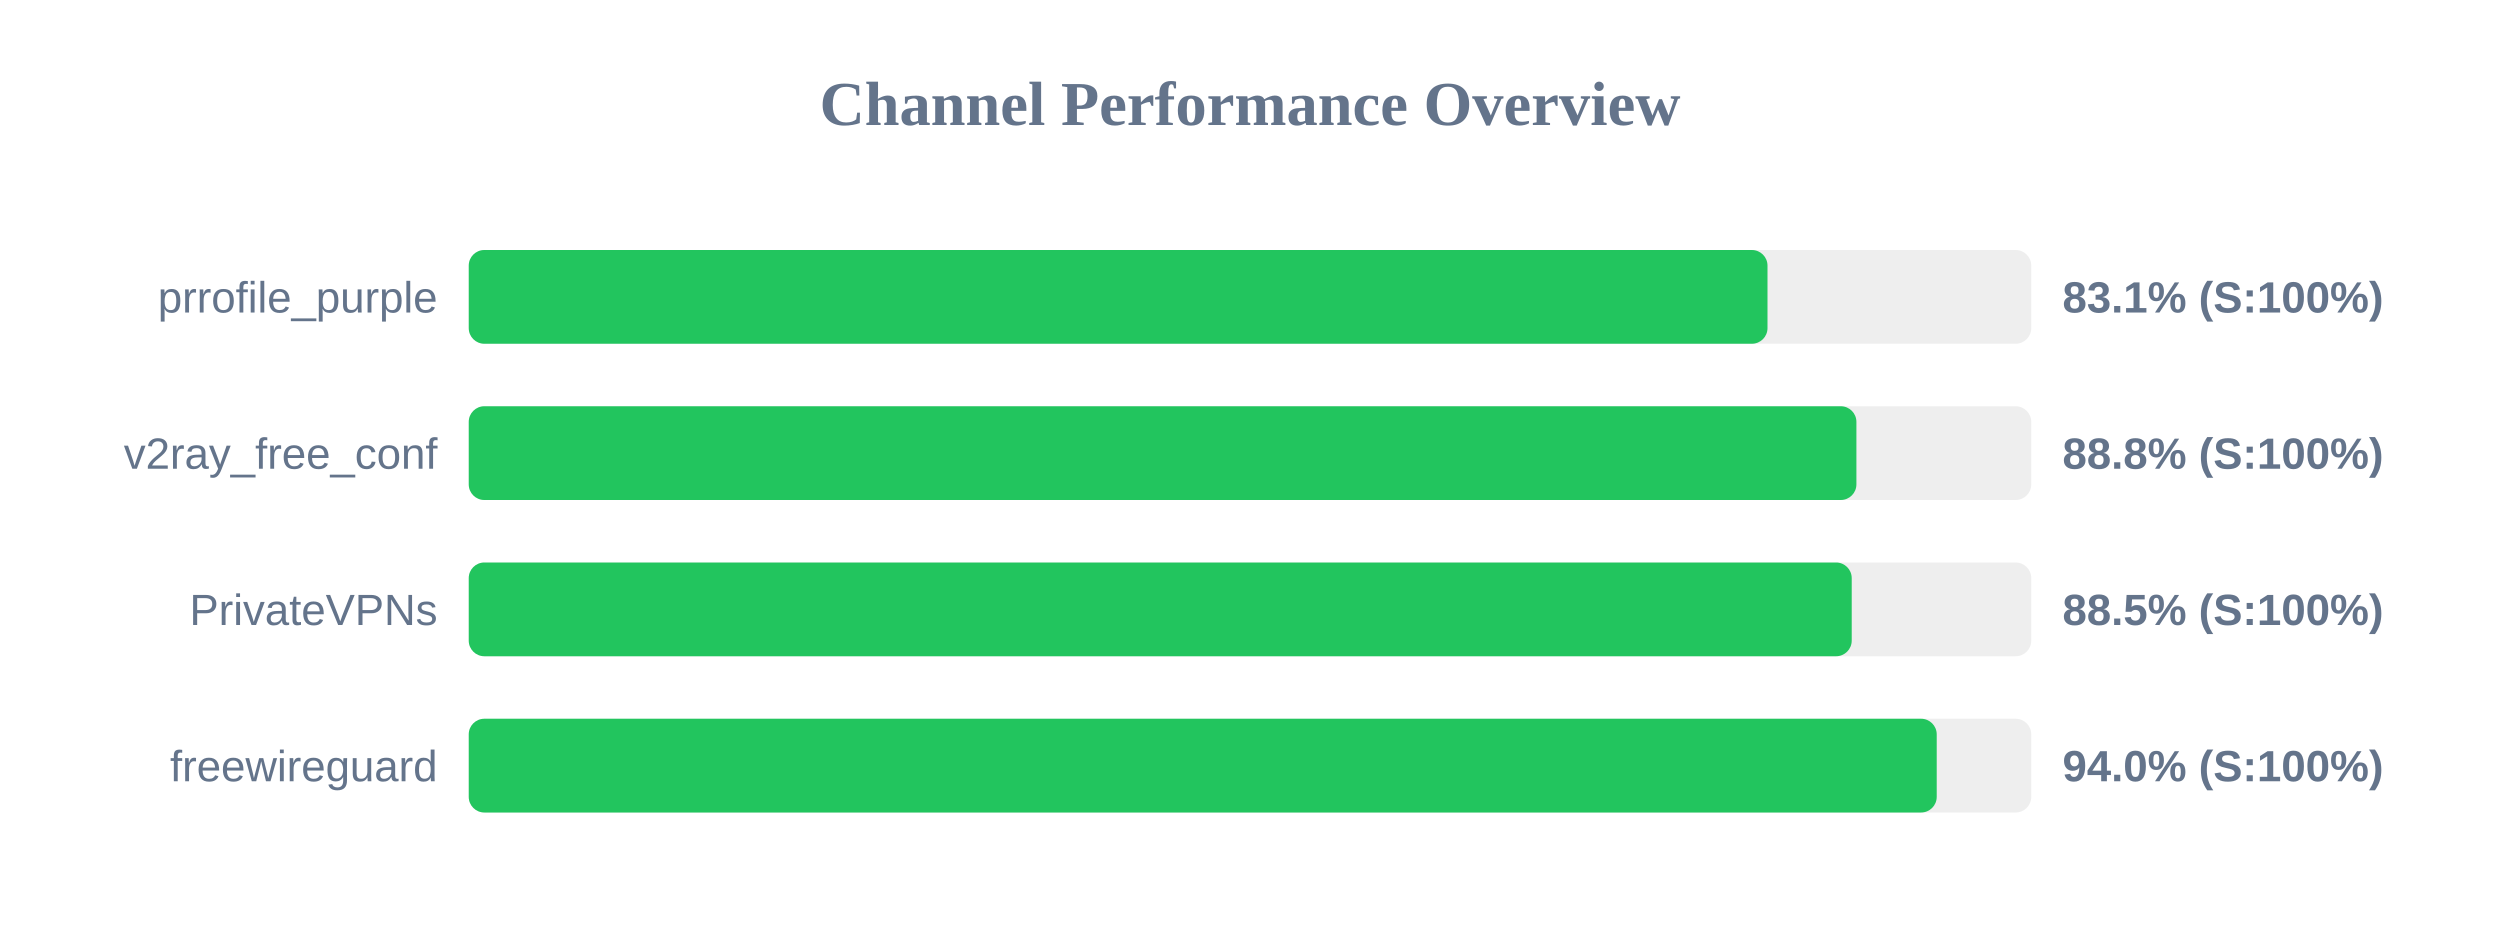
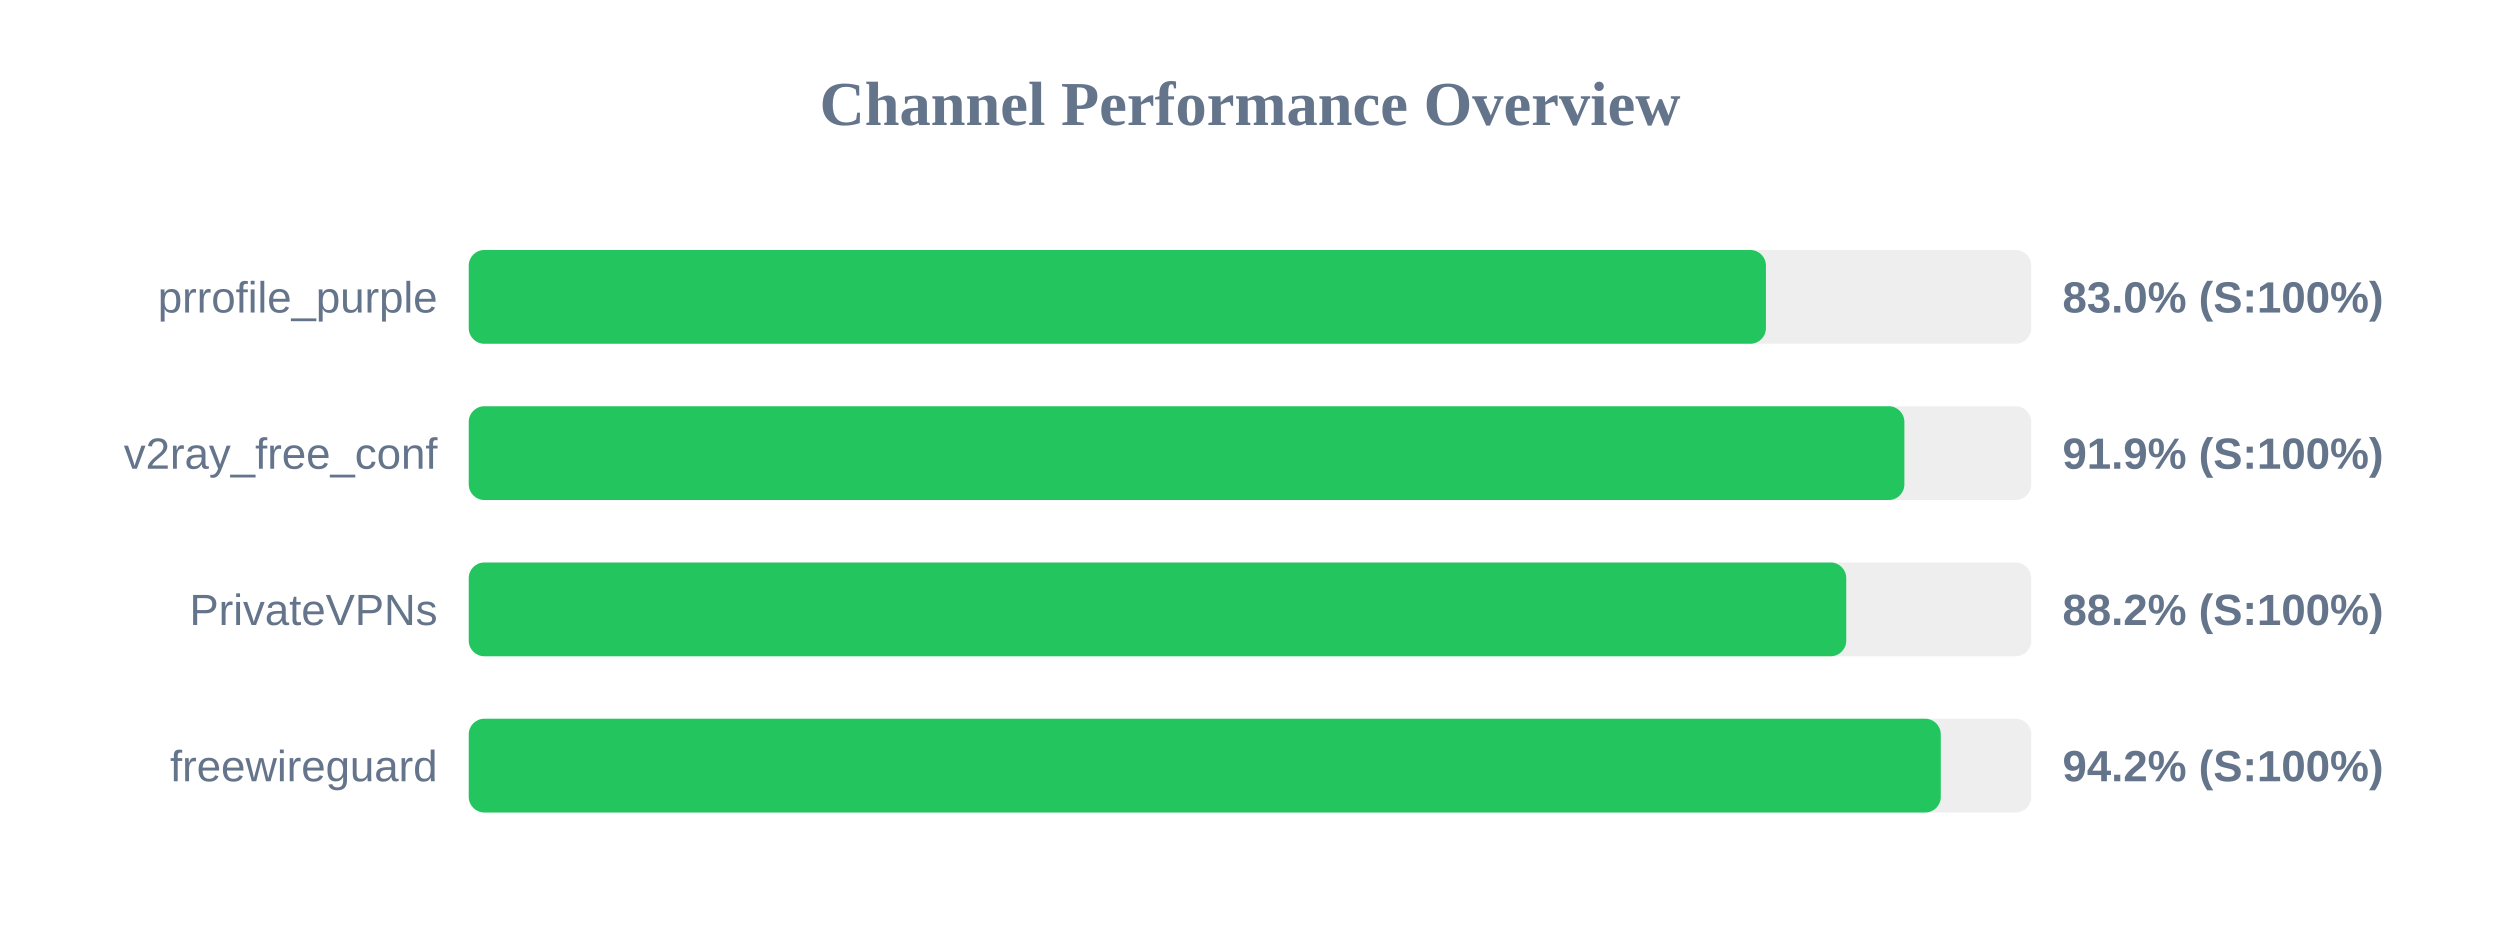
<svg xmlns="http://www.w3.org/2000/svg" width="800" height="300" version="1.1">
  <style>
        .row { font: 14px Arial; fill: #64748b; }
        .score { font: bold 14px Arial; fill: #64748b; }
    </style>
  <text x="400" y="40" text-anchor="middle" font-size="20px" font-weight="bold" fill="#64748b">Channel Performance Overview</text>
  <rect x="150" y="80" width="500" height="30" fill="#eee" rx="5" />
-   <rect x="150" y="80" width="415.6" height="30" fill="#22c55e" rx="5" />
+   <rect x="150" y="80" width="415.1" height="30" fill="#22c55e" rx="5" />
  <text x="140" y="100" text-anchor="end" class="row">prrofile_purple</text>
-   <text x="660" y="100" text-anchor="start" class="score">83.1% (S:100%)</text>
+   <text x="660" y="100" text-anchor="start" class="score">83.0% (S:100%)</text>
  <rect x="150" y="130" width="500" height="30" fill="#eee" rx="5" />
-   <rect x="150" y="130" width="444.05" height="30" fill="#22c55e" rx="5" />
+   <rect x="150" y="130" width="459.4" height="30" fill="#22c55e" rx="5" />
  <text x="140" y="150" text-anchor="end" class="row">v2ray_free_conf</text>
-   <text x="660" y="150" text-anchor="start" class="score">88.8% (S:100%)</text>
+   <text x="660" y="150" text-anchor="start" class="score">91.9% (S:100%)</text>
  <rect x="150" y="180" width="500" height="30" fill="#eee" rx="5" />
-   <rect x="150" y="180" width="442.55" height="30" fill="#22c55e" rx="5" />
+   <rect x="150" y="180" width="440.8" height="30" fill="#22c55e" rx="5" />
  <text x="140" y="200" text-anchor="end" class="row">PrivateVPNs</text>
-   <text x="660" y="200" text-anchor="start" class="score">88.5% (S:100%)</text>
+   <text x="660" y="200" text-anchor="start" class="score">88.2% (S:100%)</text>
  <rect x="150" y="230" width="500" height="30" fill="#eee" rx="5" />
-   <rect x="150" y="230" width="469.75" height="30" fill="#22c55e" rx="5" />
+   <rect x="150" y="230" width="471.05" height="30" fill="#22c55e" rx="5" />
  <text x="140" y="250" text-anchor="end" class="row">freewireguard</text>
-   <text x="660" y="250" text-anchor="start" class="score">94.0% (S:100%)</text>
+   <text x="660" y="250" text-anchor="start" class="score">94.2% (S:100%)</text>
</svg>
